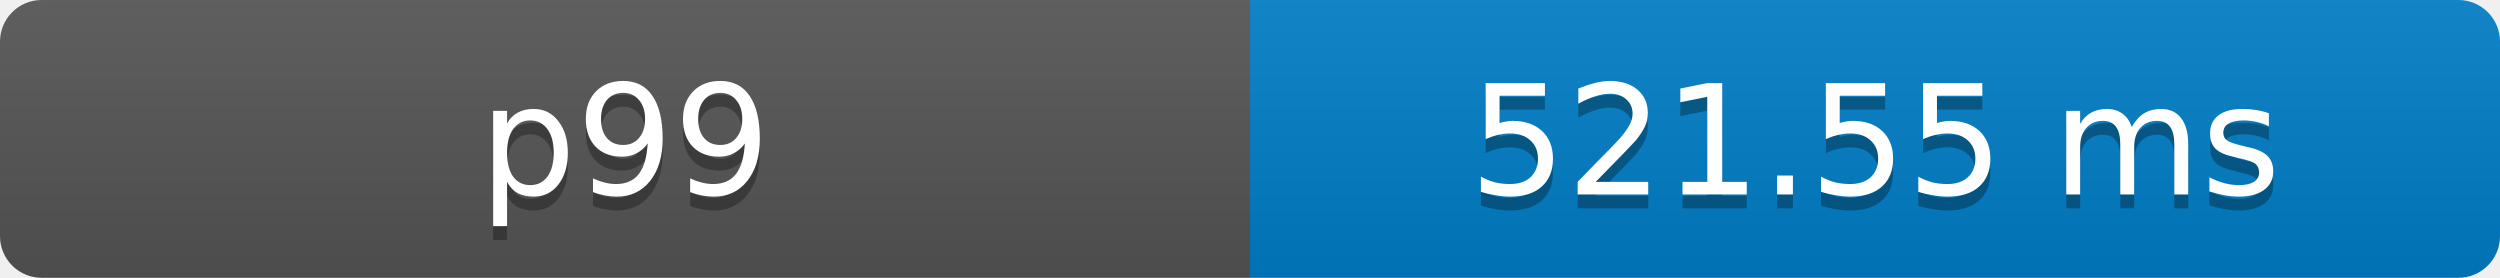
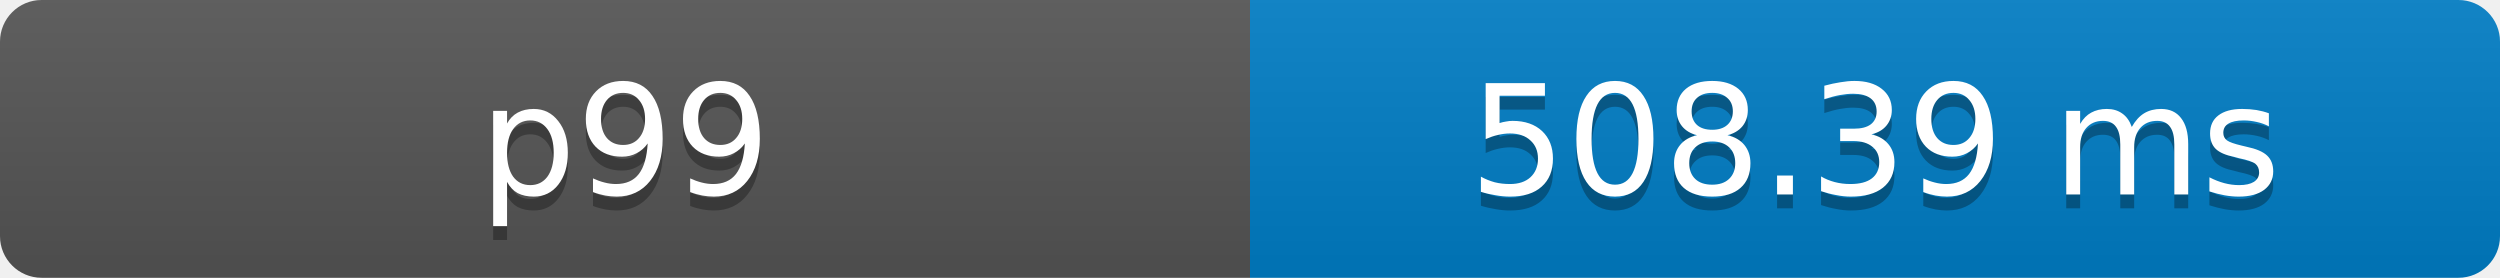
- <svg xmlns="http://www.w3.org/2000/svg" width="180" height="20" role="img" aria-label="p99: 521.55 ms">
+ <svg xmlns="http://www.w3.org/2000/svg" width="180" height="20" role="img" aria-label="p99: 508.39 ms">
  <defs>
    <clipPath id="round">
      <rect width="180" height="20" rx="3" fill="#fff" />
    </clipPath>
    <linearGradient id="shade" x2="0" y2="100%">
      <stop offset="0" stop-color="#bbb" stop-opacity=".1" />
      <stop offset="1" stop-opacity=".1" />
    </linearGradient>
  </defs>
  <g clip-path="url(#round)">
    <rect width="90" height="20" fill="#555" />
    <rect x="90" width="90" height="20" fill="#007ec6" />
    <rect width="180" height="20" fill="url(#shade)" />
  </g>
  <g fill="#fff" text-anchor="middle" font-family="Verdana,Geneva,DejaVu Sans,sans-serif" font-size="11">
    <text x="45" y="15" fill="#010101" fill-opacity=".3">p99</text>
    <text x="45" y="14">p99</text>
-     <text x="135" y="15" fill="#010101" fill-opacity=".3">521.55 ms</text>
-     <text x="135" y="14">521.55 ms</text>
+     <text x="135" y="15" fill="#010101" fill-opacity=".3">508.39 ms</text>
+     <text x="135" y="14">508.39 ms</text>
  </g>
</svg>
